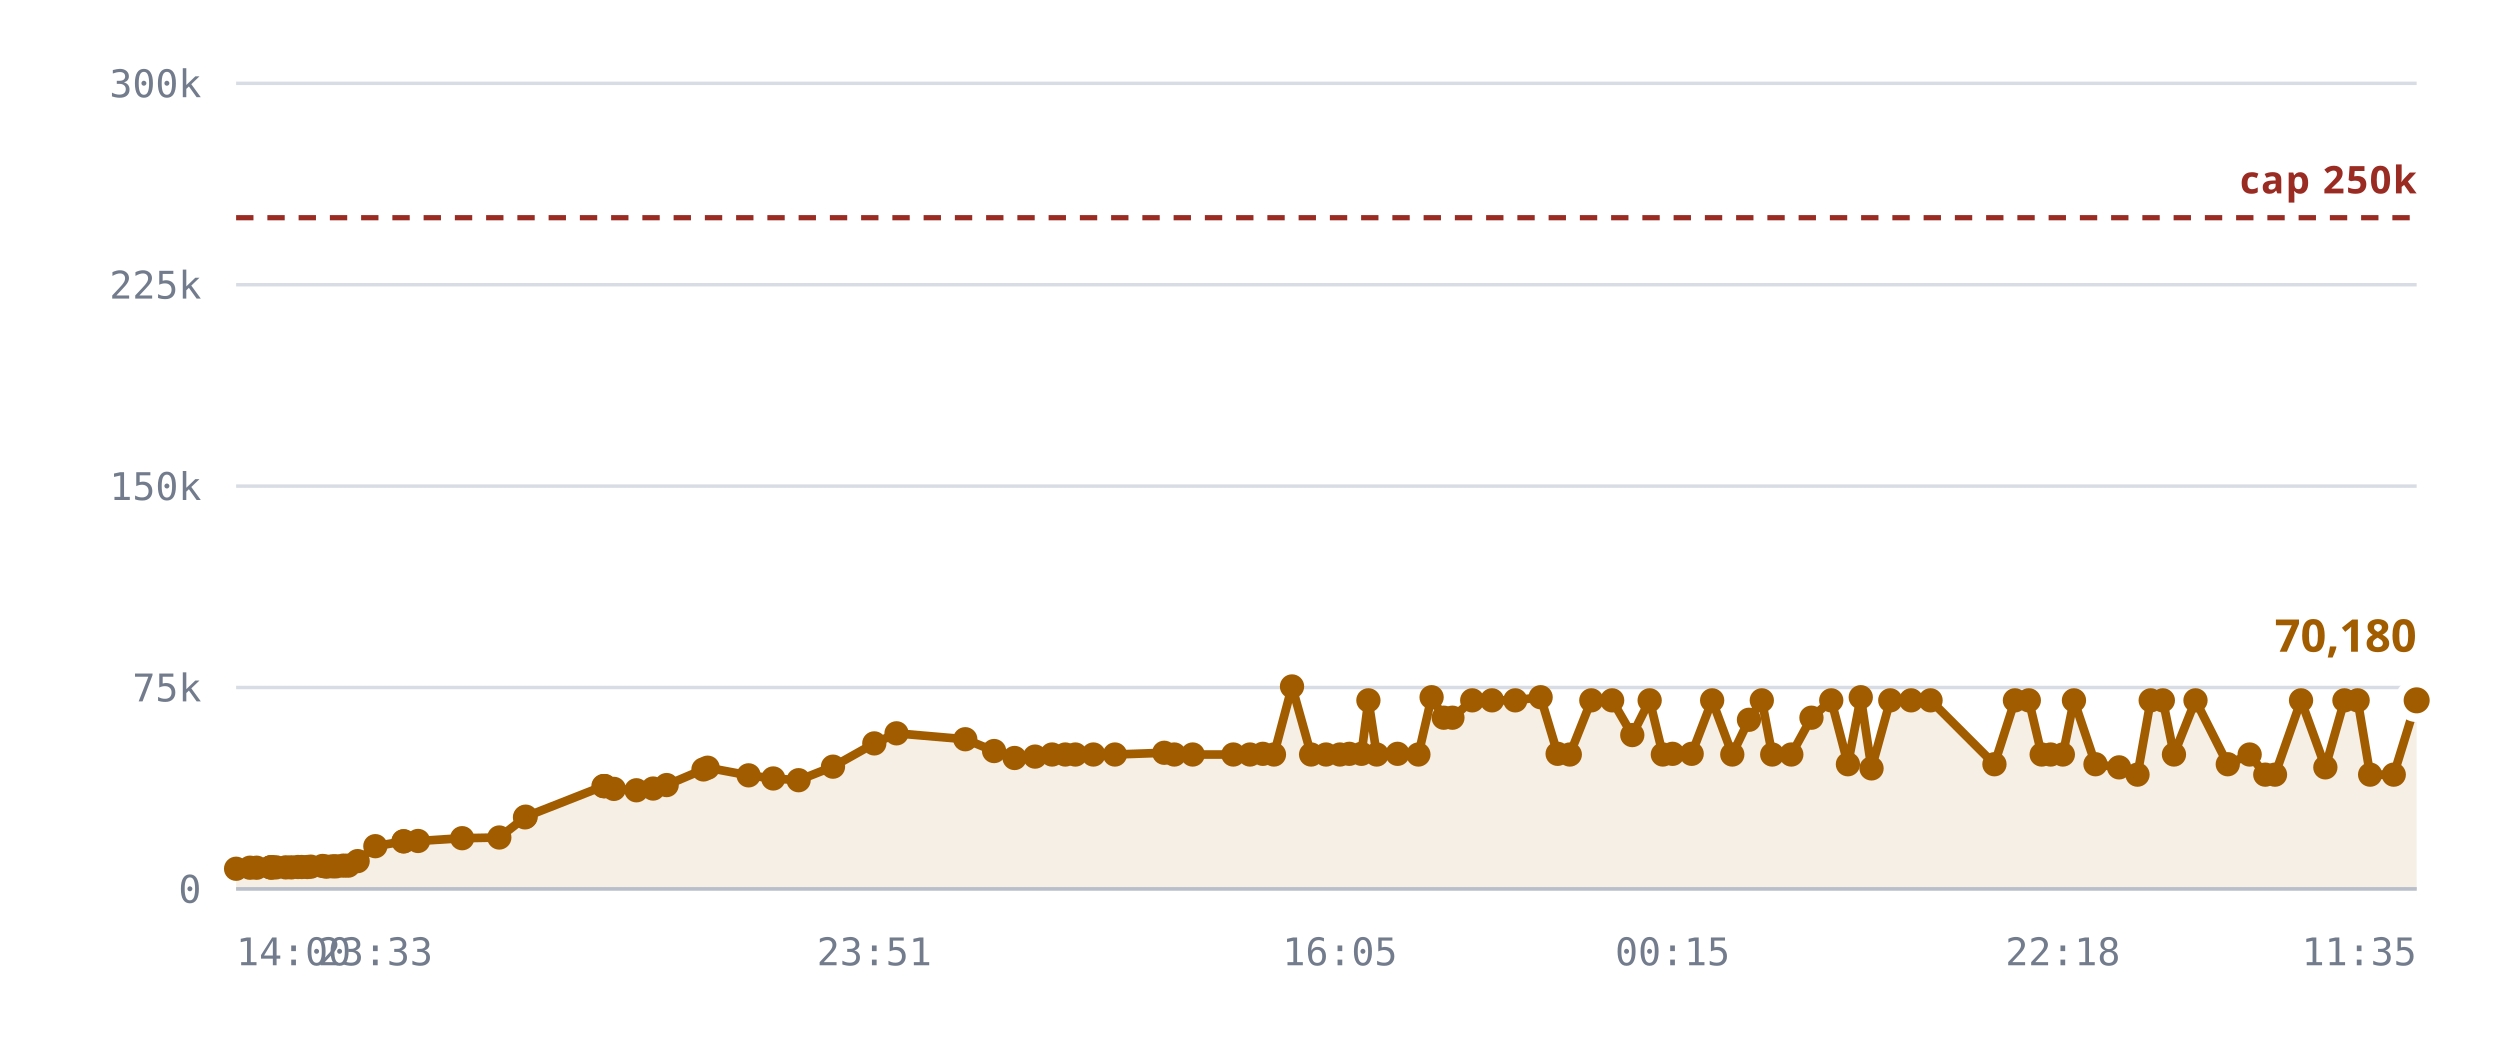
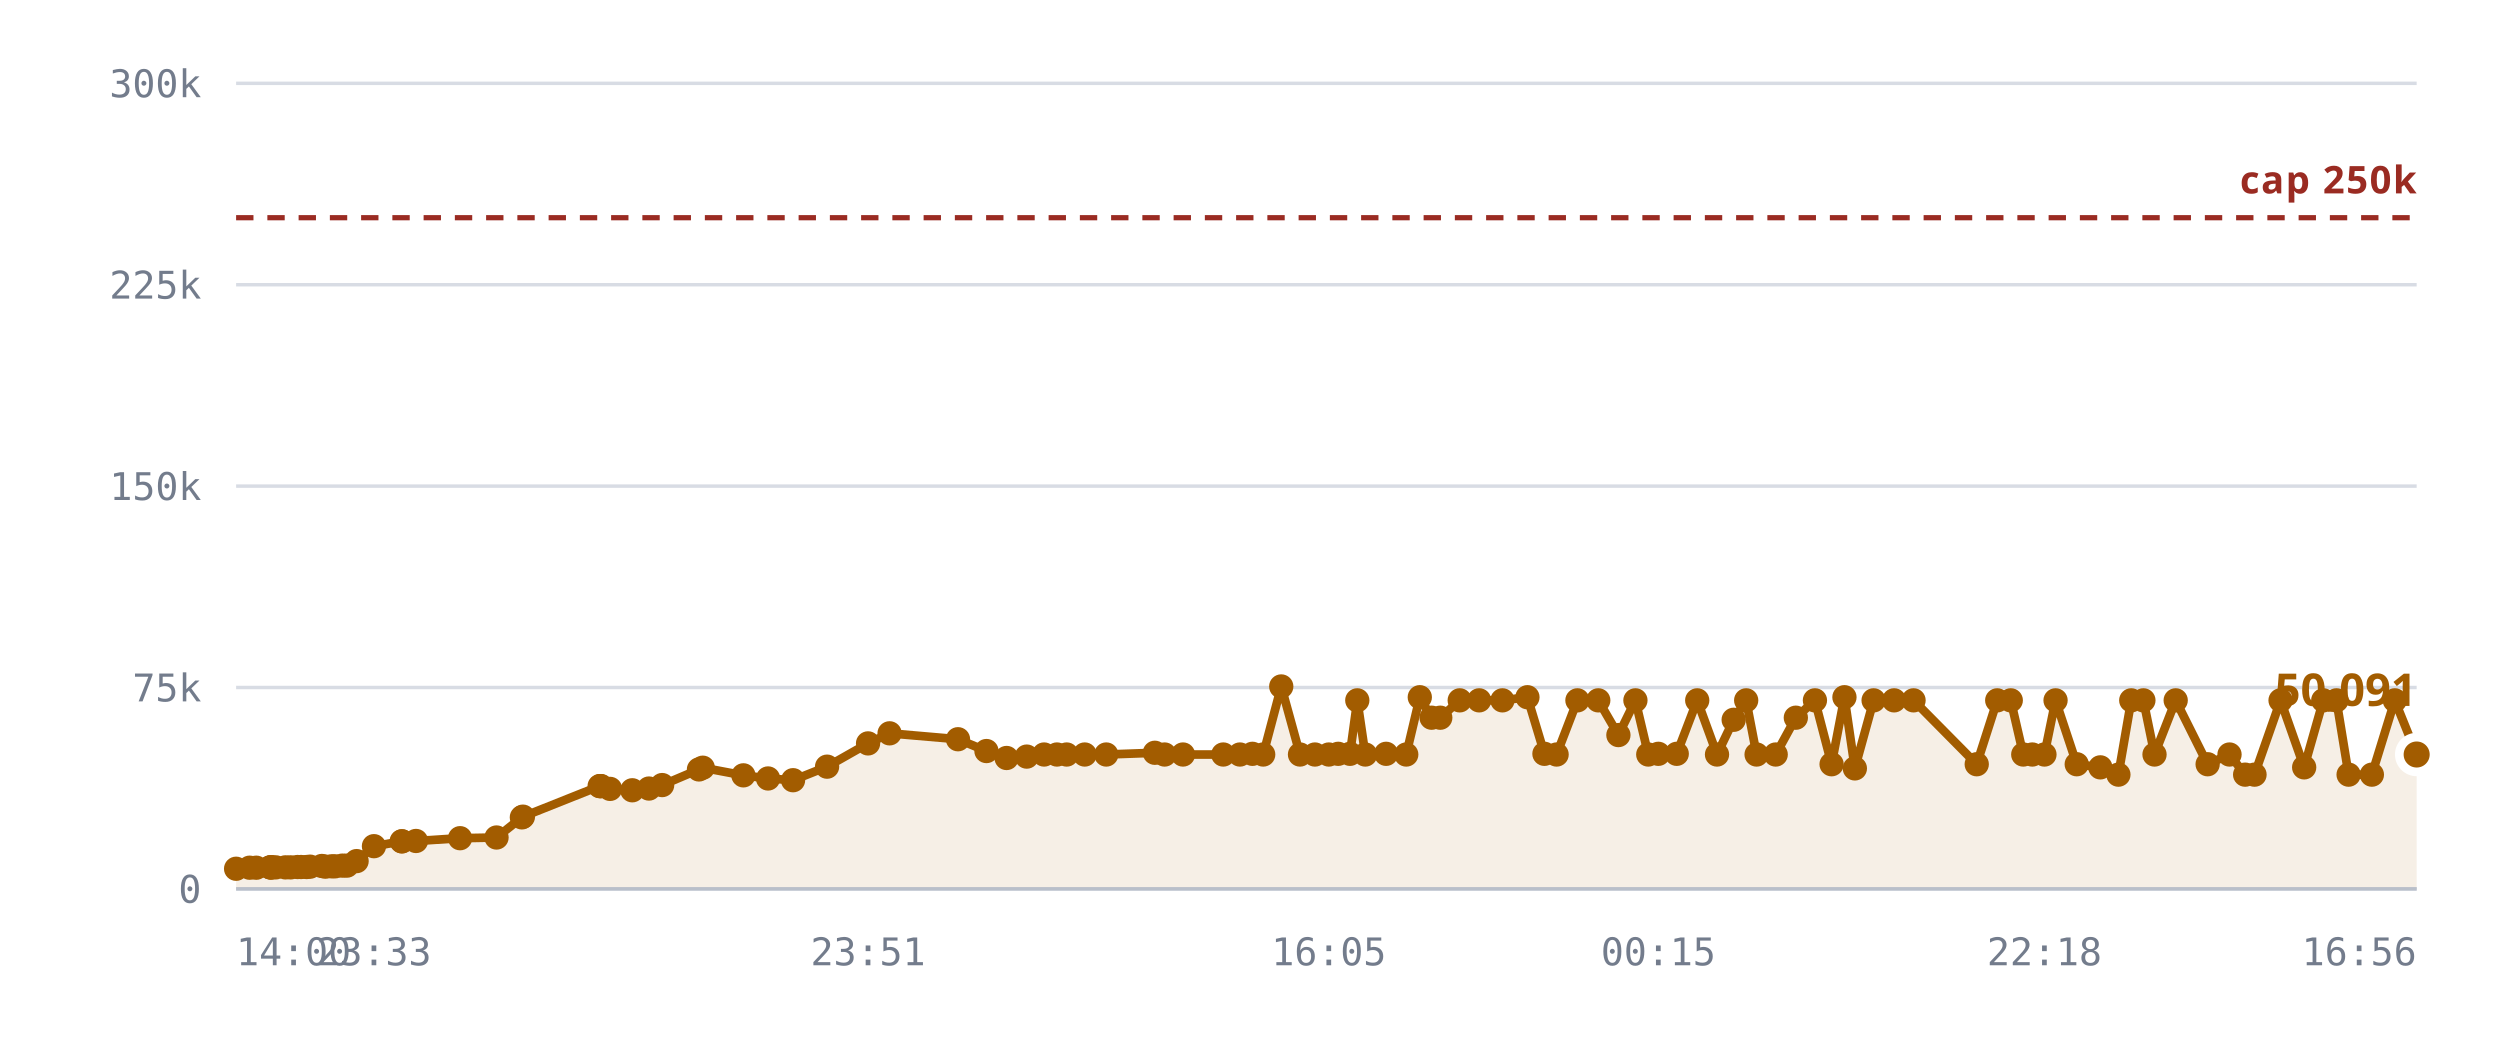
<svg xmlns="http://www.w3.org/2000/svg" viewBox="0 0 720 300" role="img" aria-label="Rooms against the 250,000 cap">
  <style>
    .grid      { stroke: var(--chart-grid, #d8dce4); stroke-width: 1; }
    .cap       { stroke: var(--chart-cap, #9a2b22); stroke-width: 1.5; stroke-dasharray: 5 4; }
    .cap-label { fill: var(--chart-cap, #9a2b22); font: 600 11px Archivo, system-ui, sans-serif; letter-spacing: .04em; }
    .tick      { fill: var(--chart-muted, #737c8c); font: 500 11px "IBM Plex Mono", ui-monospace, monospace; }
    .tick-y    { text-anchor: end; }
    .tick-x    { text-anchor: middle; }
    .series    { fill: none; stroke: var(--chart-line, #a25c00); stroke-width: 2.5; stroke-linejoin: round; stroke-linecap: round; }
    .fill      { fill: var(--chart-fill, rgba(162,92,0,.10)); stroke: none; }
    .dot       { fill: var(--chart-line, #a25c00); }
    .dot-last  { stroke: var(--chart-bg, #fff); stroke-width: 2.5; }
    .end-label { fill: var(--chart-line, #a25c00); font: 700 13px Archivo, system-ui, sans-serif; }
    .axis      { stroke: var(--chart-axis, #b9bfca); stroke-width: 1; }
  </style>
  <line x1="68" y1="256.0" x2="696" y2="256.0" class="grid" />
  <text x="58" y="260.0" class="tick tick-y">0</text>
  <line x1="68" y1="198.0" x2="696" y2="198.0" class="grid" />
  <text x="58" y="202.0" class="tick tick-y">75k</text>
  <line x1="68" y1="140.0" x2="696" y2="140.0" class="grid" />
  <text x="58" y="144.0" class="tick tick-y">150k</text>
  <line x1="68" y1="82.0" x2="696" y2="82.0" class="grid" />
  <text x="58" y="86.0" class="tick tick-y">225k</text>
  <line x1="68" y1="24.0" x2="696" y2="24.0" class="grid" />
  <text x="58" y="28.0" class="tick tick-y">300k</text>
-   <path d="M68.0,250.2 L72.0,249.9 L73.9,249.9 L77.9,249.8 L78.0,249.8 L78.1,249.8 L78.5,249.8 L79.5,249.8 L82.3,249.8 L83.9,249.8 L85.8,249.7 L86.9,249.7 L88.5,249.7 L89.5,249.6 L92.9,249.4 L94.0,249.6 L95.8,249.5 L96.8,249.5 L98.9,249.3 L100.3,249.3 L103.0,248.0 L108.1,243.7 L116.2,242.3 L116.3,242.3 L120.4,242.2 L133.1,241.4 L143.8,241.2 L151.2,235.4 L151.4,235.2 L173.8,226.4 L174.0,226.4 L174.2,226.4 L176.8,227.2 L183.3,227.6 L188.1,227.1 L192.0,226.1 L202.6,221.6 L203.8,221.1 L215.6,223.3 L222.7,224.2 L230.0,224.7 L239.9,220.8 L251.8,214.1 L258.2,211.2 L278.0,212.9 L286.3,216.3 L292.2,218.3 L298.1,217.9 L303.0,217.3 L306.8,217.3 L309.7,217.3 L314.9,217.3 L321.1,217.3 L335.3,216.8 L338.2,217.3 L343.5,217.3 L355.2,217.3 L360.0,217.3 L363.7,217.1 L366.9,217.3 L372.1,197.7 L377.6,217.3 L381.9,217.3 L385.9,217.3 L388.6,217.1 L392.1,217.1 L394.1,201.7 L396.5,217.3 L402.5,217.1 L408.5,217.3 L412.3,200.8 L415.8,206.7 L418.3,206.7 L424.0,201.7 L429.7,201.7 L436.4,201.7 L443.7,200.8 L448.6,217.1 L452.1,217.3 L458.3,201.7 L464.3,201.7 L470.1,211.7 L475.1,201.7 L478.9,217.3 L481.7,217.1 L487.2,217.1 L493.1,201.7 L498.9,217.3 L503.7,207.3 L507.4,201.7 L510.4,217.3 L515.9,217.3 L521.7,206.7 L527.4,201.7 L532.2,220.1 L535.9,200.8 L539.0,221.3 L544.4,201.7 L550.4,201.7 L556.0,201.7 L574.4,220.1 L580.3,201.7 L584.3,201.7 L588.0,217.3 L590.6,217.3 L594.1,217.3 L597.3,201.7 L603.5,220.1 L610.3,221.0 L615.6,223.1 L619.4,201.7 L622.9,201.7 L626.1,217.3 L632.3,201.7 L641.6,220.1 L647.9,217.3 L652.4,223.1 L655.2,223.1 L662.7,201.7 L669.7,221.0 L675.2,201.7 L679.0,201.7 L682.6,223.1 L689.4,223.1 L696.0,201.7 L696.0,256.0 L68.0,256.0 Z" class="fill" />
+   <path d="M68.0,250.2 L71.9,249.9 L73.8,249.9 L77.8,249.8 L77.9,249.8 L78.0,249.8 L78.3,249.8 L79.4,249.8 L82.2,249.8 L83.7,249.8 L85.7,249.7 L86.7,249.7 L88.3,249.7 L89.3,249.6 L92.7,249.4 L93.7,249.6 L95.5,249.5 L96.5,249.5 L98.6,249.3 L99.9,249.3 L102.7,248.0 L107.7,243.7 L115.7,242.3 L115.8,242.3 L119.8,242.2 L132.5,241.4 L143.0,241.2 L150.3,235.4 L150.6,235.2 L172.7,226.4 L172.9,226.4 L173.1,226.4 L175.7,227.2 L182.1,227.6 L186.9,227.1 L190.7,226.1 L201.3,221.6 L202.4,221.1 L214.1,223.3 L221.2,224.2 L228.4,224.7 L238.2,220.8 L250.0,214.1 L256.2,211.2 L275.9,212.9 L284.1,216.3 L289.9,218.3 L295.7,217.9 L300.7,217.3 L304.4,217.3 L307.2,217.3 L312.4,217.3 L318.6,217.3 L332.6,216.8 L335.4,217.3 L340.7,217.3 L352.3,217.3 L357.1,217.3 L360.7,217.1 L363.8,217.3 L369.0,197.7 L374.4,217.3 L378.7,217.3 L382.7,217.3 L385.4,217.1 L388.8,217.1 L390.9,201.7 L393.2,217.3 L399.2,217.1 L405.0,217.3 L408.9,200.8 L412.3,206.7 L414.8,206.7 L420.4,201.7 L426.0,201.7 L432.7,201.7 L439.9,200.8 L444.8,217.1 L448.3,217.3 L454.3,201.7 L460.3,201.7 L466.1,211.7 L471.0,201.7 L474.7,217.3 L477.6,217.1 L482.9,217.1 L488.8,201.7 L494.5,217.3 L499.3,207.3 L502.9,201.7 L505.9,217.3 L511.4,217.3 L517.2,206.7 L522.7,201.7 L527.5,220.1 L531.2,200.8 L534.2,221.3 L539.6,201.7 L545.5,201.7 L551.1,201.7 L569.3,220.1 L575.2,201.7 L579.1,201.7 L582.7,217.3 L585.3,217.3 L588.8,217.3 L592.0,201.7 L598.1,220.1 L604.9,221.0 L610.1,223.1 L613.8,201.7 L617.3,201.7 L620.5,217.3 L626.6,201.7 L635.8,220.1 L642.1,217.3 L646.6,223.1 L649.3,223.1 L656.8,201.7 L663.6,221.0 L669.1,201.7 L672.9,201.7 L676.4,223.1 L683.1,223.1 L689.7,201.7 L696.0,217.3 L696.0,256.0 L68.0,256.0 Z" class="fill" />
  <line x1="68" y1="62.7" x2="696" y2="62.7" class="cap" />
  <text x="696" y="55.7" class="cap-label" text-anchor="end">cap 250k</text>
-   <path d="M68.0,250.2 L72.0,249.9 L73.9,249.9 L77.9,249.8 L78.0,249.8 L78.1,249.8 L78.5,249.8 L79.5,249.8 L82.3,249.8 L83.9,249.8 L85.8,249.7 L86.9,249.7 L88.5,249.7 L89.5,249.6 L92.9,249.4 L94.0,249.6 L95.8,249.5 L96.8,249.5 L98.9,249.3 L100.3,249.3 L103.0,248.0 L108.1,243.7 L116.2,242.3 L116.3,242.3 L120.4,242.2 L133.1,241.4 L143.8,241.2 L151.2,235.4 L151.4,235.2 L173.8,226.4 L174.0,226.4 L174.2,226.4 L176.8,227.2 L183.3,227.6 L188.1,227.1 L192.0,226.1 L202.6,221.6 L203.8,221.1 L215.6,223.3 L222.7,224.2 L230.0,224.7 L239.9,220.8 L251.8,214.1 L258.2,211.2 L278.0,212.9 L286.3,216.3 L292.2,218.3 L298.1,217.9 L303.0,217.3 L306.8,217.3 L309.7,217.3 L314.9,217.3 L321.1,217.3 L335.3,216.8 L338.2,217.3 L343.5,217.3 L355.2,217.3 L360.0,217.3 L363.7,217.1 L366.9,217.3 L372.1,197.7 L377.6,217.3 L381.9,217.3 L385.9,217.3 L388.6,217.1 L392.1,217.1 L394.1,201.7 L396.5,217.3 L402.5,217.1 L408.5,217.3 L412.3,200.8 L415.8,206.7 L418.3,206.7 L424.0,201.7 L429.7,201.7 L436.4,201.7 L443.7,200.8 L448.6,217.1 L452.1,217.3 L458.3,201.7 L464.3,201.7 L470.1,211.7 L475.1,201.7 L478.9,217.3 L481.7,217.1 L487.2,217.1 L493.1,201.7 L498.9,217.3 L503.7,207.3 L507.4,201.7 L510.4,217.3 L515.9,217.3 L521.7,206.7 L527.4,201.7 L532.2,220.1 L535.9,200.8 L539.0,221.3 L544.4,201.7 L550.4,201.7 L556.0,201.7 L574.4,220.1 L580.3,201.7 L584.3,201.7 L588.0,217.3 L590.6,217.3 L594.1,217.3 L597.3,201.7 L603.5,220.1 L610.3,221.0 L615.6,223.1 L619.4,201.7 L622.9,201.7 L626.1,217.3 L632.3,201.7 L641.6,220.1 L647.9,217.3 L652.4,223.1 L655.2,223.1 L662.7,201.7 L669.7,221.0 L675.2,201.7 L679.0,201.7 L682.6,223.1 L689.4,223.1 L696.0,201.7" class="series" />
+   <path d="M68.0,250.2 L71.9,249.9 L73.8,249.9 L77.8,249.8 L77.9,249.8 L78.0,249.8 L78.3,249.8 L79.4,249.8 L82.2,249.8 L83.7,249.8 L85.7,249.7 L86.7,249.7 L88.3,249.7 L89.3,249.6 L92.7,249.4 L93.7,249.6 L95.5,249.5 L96.5,249.5 L98.6,249.3 L99.9,249.3 L102.7,248.0 L107.7,243.7 L115.7,242.3 L115.8,242.3 L119.8,242.2 L132.5,241.4 L143.0,241.2 L150.3,235.4 L150.6,235.2 L172.7,226.4 L172.9,226.4 L173.1,226.4 L175.7,227.2 L182.1,227.6 L186.9,227.1 L190.7,226.1 L201.3,221.6 L202.4,221.1 L214.1,223.3 L221.2,224.2 L228.4,224.7 L238.2,220.8 L250.0,214.1 L256.2,211.2 L275.9,212.9 L284.1,216.3 L289.9,218.3 L295.7,217.9 L300.7,217.3 L304.4,217.3 L307.2,217.3 L312.4,217.3 L318.6,217.3 L332.6,216.8 L335.4,217.3 L340.7,217.3 L352.3,217.3 L357.1,217.3 L360.7,217.1 L363.8,217.3 L369.0,197.7 L374.4,217.3 L378.7,217.3 L382.7,217.3 L385.4,217.1 L388.8,217.1 L390.9,201.7 L393.2,217.3 L399.2,217.1 L405.0,217.3 L408.9,200.8 L412.3,206.7 L414.8,206.7 L420.4,201.7 L426.0,201.7 L432.7,201.7 L439.9,200.8 L444.8,217.1 L448.3,217.3 L454.3,201.7 L460.3,201.7 L466.1,211.7 L471.0,201.7 L474.7,217.3 L477.6,217.1 L482.9,217.1 L488.8,201.7 L494.5,217.3 L499.3,207.3 L502.9,201.7 L505.9,217.3 L511.4,217.3 L517.2,206.7 L522.7,201.7 L527.5,220.1 L531.2,200.8 L534.2,221.3 L539.6,201.7 L545.5,201.7 L551.1,201.7 L569.3,220.1 L575.2,201.7 L579.1,201.7 L582.7,217.3 L585.3,217.3 L588.8,217.3 L592.0,201.7 L598.1,220.1 L604.9,221.0 L610.1,223.1 L613.8,201.7 L617.3,201.7 L620.5,217.3 L626.6,201.7 L635.8,220.1 L642.1,217.3 L646.6,223.1 L649.3,223.1 L656.8,201.7 L663.6,221.0 L669.1,201.7 L672.9,201.7 L676.4,223.1 L683.1,223.1 L689.7,201.7 L696.0,217.3" class="series" />
  <circle cx="68.0" cy="250.2" r="3.5" class="dot" />
-   <circle cx="72.0" cy="249.9" r="3.5" class="dot" />
-   <circle cx="73.9" cy="249.9" r="3.5" class="dot" />
+   <circle cx="71.9" cy="249.9" r="3.5" class="dot" />
+   <circle cx="73.8" cy="249.9" r="3.5" class="dot" />
+   <circle cx="77.8" cy="249.8" r="3.5" class="dot" />
  <circle cx="77.9" cy="249.8" r="3.5" class="dot" />
  <circle cx="78.0" cy="249.8" r="3.5" class="dot" />
-   <circle cx="78.1" cy="249.8" r="3.5" class="dot" />
-   <circle cx="78.5" cy="249.8" r="3.5" class="dot" />
-   <circle cx="79.5" cy="249.8" r="3.5" class="dot" />
-   <circle cx="82.3" cy="249.8" r="3.5" class="dot" />
-   <circle cx="83.9" cy="249.8" r="3.5" class="dot" />
-   <circle cx="85.8" cy="249.7" r="3.5" class="dot" />
-   <circle cx="86.9" cy="249.7" r="3.5" class="dot" />
-   <circle cx="88.5" cy="249.7" r="3.5" class="dot" />
-   <circle cx="89.5" cy="249.6" r="3.5" class="dot" />
-   <circle cx="92.9" cy="249.4" r="3.5" class="dot" />
-   <circle cx="94.0" cy="249.6" r="3.5" class="dot" />
-   <circle cx="95.8" cy="249.5" r="3.5" class="dot" />
-   <circle cx="96.8" cy="249.5" r="3.5" class="dot" />
-   <circle cx="98.9" cy="249.3" r="3.5" class="dot" />
-   <circle cx="100.3" cy="249.3" r="3.5" class="dot" />
-   <circle cx="103.0" cy="248.0" r="3.5" class="dot" />
-   <circle cx="108.1" cy="243.7" r="3.5" class="dot" />
-   <circle cx="116.2" cy="242.3" r="3.5" class="dot" />
-   <circle cx="116.3" cy="242.3" r="3.5" class="dot" />
-   <circle cx="120.4" cy="242.2" r="3.5" class="dot" />
-   <circle cx="133.1" cy="241.4" r="3.5" class="dot" />
-   <circle cx="143.8" cy="241.2" r="3.5" class="dot" />
-   <circle cx="151.2" cy="235.4" r="3.5" class="dot" />
-   <circle cx="151.4" cy="235.2" r="3.5" class="dot" />
-   <circle cx="173.8" cy="226.4" r="3.5" class="dot" />
-   <circle cx="174.0" cy="226.4" r="3.5" class="dot" />
-   <circle cx="174.2" cy="226.4" r="3.5" class="dot" />
-   <circle cx="176.8" cy="227.2" r="3.5" class="dot" />
-   <circle cx="183.3" cy="227.6" r="3.5" class="dot" />
-   <circle cx="188.1" cy="227.1" r="3.5" class="dot" />
-   <circle cx="192.0" cy="226.1" r="3.5" class="dot" />
-   <circle cx="202.6" cy="221.6" r="3.5" class="dot" />
-   <circle cx="203.8" cy="221.1" r="3.5" class="dot" />
-   <circle cx="215.6" cy="223.3" r="3.5" class="dot" />
-   <circle cx="222.7" cy="224.2" r="3.5" class="dot" />
-   <circle cx="230.0" cy="224.7" r="3.5" class="dot" />
-   <circle cx="239.9" cy="220.8" r="3.5" class="dot" />
-   <circle cx="251.8" cy="214.1" r="3.5" class="dot" />
-   <circle cx="258.2" cy="211.2" r="3.5" class="dot" />
-   <circle cx="278.0" cy="212.9" r="3.5" class="dot" />
-   <circle cx="286.3" cy="216.3" r="3.5" class="dot" />
-   <circle cx="292.2" cy="218.3" r="3.5" class="dot" />
-   <circle cx="298.1" cy="217.9" r="3.5" class="dot" />
-   <circle cx="303.0" cy="217.3" r="3.5" class="dot" />
-   <circle cx="306.8" cy="217.3" r="3.5" class="dot" />
-   <circle cx="309.7" cy="217.3" r="3.5" class="dot" />
-   <circle cx="314.9" cy="217.3" r="3.5" class="dot" />
-   <circle cx="321.1" cy="217.3" r="3.5" class="dot" />
-   <circle cx="335.3" cy="216.8" r="3.5" class="dot" />
-   <circle cx="338.2" cy="217.3" r="3.5" class="dot" />
-   <circle cx="343.5" cy="217.3" r="3.5" class="dot" />
-   <circle cx="355.2" cy="217.3" r="3.5" class="dot" />
-   <circle cx="360.0" cy="217.3" r="3.5" class="dot" />
-   <circle cx="363.7" cy="217.1" r="3.5" class="dot" />
-   <circle cx="366.9" cy="217.3" r="3.5" class="dot" />
-   <circle cx="372.1" cy="197.7" r="3.5" class="dot" />
-   <circle cx="377.6" cy="217.3" r="3.5" class="dot" />
-   <circle cx="381.9" cy="217.3" r="3.5" class="dot" />
-   <circle cx="385.9" cy="217.3" r="3.5" class="dot" />
-   <circle cx="388.6" cy="217.1" r="3.5" class="dot" />
-   <circle cx="392.1" cy="217.1" r="3.5" class="dot" />
-   <circle cx="394.1" cy="201.7" r="3.5" class="dot" />
-   <circle cx="396.5" cy="217.3" r="3.5" class="dot" />
-   <circle cx="402.5" cy="217.1" r="3.5" class="dot" />
-   <circle cx="408.5" cy="217.3" r="3.5" class="dot" />
-   <circle cx="412.3" cy="200.8" r="3.5" class="dot" />
-   <circle cx="415.8" cy="206.7" r="3.5" class="dot" />
-   <circle cx="418.3" cy="206.7" r="3.5" class="dot" />
-   <circle cx="424.0" cy="201.7" r="3.5" class="dot" />
-   <circle cx="429.7" cy="201.7" r="3.5" class="dot" />
-   <circle cx="436.4" cy="201.7" r="3.5" class="dot" />
-   <circle cx="443.7" cy="200.8" r="3.5" class="dot" />
-   <circle cx="448.6" cy="217.1" r="3.5" class="dot" />
-   <circle cx="452.1" cy="217.3" r="3.5" class="dot" />
-   <circle cx="458.3" cy="201.7" r="3.5" class="dot" />
-   <circle cx="464.3" cy="201.7" r="3.5" class="dot" />
-   <circle cx="470.1" cy="211.7" r="3.5" class="dot" />
-   <circle cx="475.1" cy="201.7" r="3.5" class="dot" />
-   <circle cx="478.9" cy="217.3" r="3.5" class="dot" />
-   <circle cx="481.7" cy="217.1" r="3.5" class="dot" />
-   <circle cx="487.2" cy="217.1" r="3.5" class="dot" />
-   <circle cx="493.1" cy="201.7" r="3.5" class="dot" />
-   <circle cx="498.9" cy="217.3" r="3.5" class="dot" />
-   <circle cx="503.7" cy="207.3" r="3.5" class="dot" />
-   <circle cx="507.4" cy="201.7" r="3.5" class="dot" />
-   <circle cx="510.4" cy="217.3" r="3.5" class="dot" />
-   <circle cx="515.9" cy="217.3" r="3.5" class="dot" />
-   <circle cx="521.7" cy="206.7" r="3.5" class="dot" />
-   <circle cx="527.4" cy="201.7" r="3.5" class="dot" />
-   <circle cx="532.2" cy="220.1" r="3.5" class="dot" />
-   <circle cx="535.9" cy="200.8" r="3.5" class="dot" />
-   <circle cx="539.0" cy="221.3" r="3.5" class="dot" />
-   <circle cx="544.4" cy="201.7" r="3.5" class="dot" />
-   <circle cx="550.4" cy="201.7" r="3.5" class="dot" />
-   <circle cx="556.0" cy="201.7" r="3.5" class="dot" />
-   <circle cx="574.4" cy="220.1" r="3.5" class="dot" />
-   <circle cx="580.3" cy="201.7" r="3.5" class="dot" />
-   <circle cx="584.3" cy="201.7" r="3.5" class="dot" />
-   <circle cx="588.0" cy="217.3" r="3.5" class="dot" />
-   <circle cx="590.6" cy="217.3" r="3.5" class="dot" />
-   <circle cx="594.1" cy="217.3" r="3.5" class="dot" />
-   <circle cx="597.3" cy="201.7" r="3.5" class="dot" />
-   <circle cx="603.5" cy="220.1" r="3.5" class="dot" />
-   <circle cx="610.3" cy="221.0" r="3.5" class="dot" />
-   <circle cx="615.6" cy="223.1" r="3.5" class="dot" />
-   <circle cx="619.4" cy="201.7" r="3.5" class="dot" />
-   <circle cx="622.9" cy="201.7" r="3.5" class="dot" />
-   <circle cx="626.1" cy="217.3" r="3.5" class="dot" />
-   <circle cx="632.3" cy="201.7" r="3.5" class="dot" />
-   <circle cx="641.6" cy="220.1" r="3.5" class="dot" />
-   <circle cx="647.9" cy="217.3" r="3.5" class="dot" />
-   <circle cx="652.4" cy="223.1" r="3.5" class="dot" />
-   <circle cx="655.2" cy="223.1" r="3.5" class="dot" />
-   <circle cx="662.7" cy="201.7" r="3.5" class="dot" />
-   <circle cx="669.7" cy="221.0" r="3.5" class="dot" />
-   <circle cx="675.2" cy="201.7" r="3.5" class="dot" />
-   <circle cx="679.0" cy="201.7" r="3.5" class="dot" />
-   <circle cx="682.6" cy="223.1" r="3.5" class="dot" />
-   <circle cx="689.4" cy="223.1" r="3.5" class="dot" />
-   <circle cx="696.0" cy="201.7" r="5" class="dot dot-last" />
-   <text x="696.0" y="187.7" class="end-label" text-anchor="end">70,180</text>
+   <circle cx="78.3" cy="249.8" r="3.5" class="dot" />
+   <circle cx="79.4" cy="249.8" r="3.5" class="dot" />
+   <circle cx="82.2" cy="249.8" r="3.5" class="dot" />
+   <circle cx="83.7" cy="249.8" r="3.5" class="dot" />
+   <circle cx="85.7" cy="249.7" r="3.5" class="dot" />
+   <circle cx="86.7" cy="249.7" r="3.5" class="dot" />
+   <circle cx="88.3" cy="249.7" r="3.5" class="dot" />
+   <circle cx="89.3" cy="249.6" r="3.5" class="dot" />
+   <circle cx="92.7" cy="249.4" r="3.5" class="dot" />
+   <circle cx="93.7" cy="249.6" r="3.5" class="dot" />
+   <circle cx="95.5" cy="249.5" r="3.5" class="dot" />
+   <circle cx="96.5" cy="249.5" r="3.5" class="dot" />
+   <circle cx="98.6" cy="249.3" r="3.5" class="dot" />
+   <circle cx="99.9" cy="249.3" r="3.5" class="dot" />
+   <circle cx="102.7" cy="248.0" r="3.5" class="dot" />
+   <circle cx="107.7" cy="243.7" r="3.5" class="dot" />
+   <circle cx="115.7" cy="242.3" r="3.5" class="dot" />
+   <circle cx="115.8" cy="242.3" r="3.5" class="dot" />
+   <circle cx="119.8" cy="242.2" r="3.5" class="dot" />
+   <circle cx="132.5" cy="241.4" r="3.5" class="dot" />
+   <circle cx="143.0" cy="241.2" r="3.5" class="dot" />
+   <circle cx="150.3" cy="235.4" r="3.5" class="dot" />
+   <circle cx="150.6" cy="235.2" r="3.5" class="dot" />
+   <circle cx="172.7" cy="226.4" r="3.5" class="dot" />
+   <circle cx="172.9" cy="226.4" r="3.5" class="dot" />
+   <circle cx="173.1" cy="226.4" r="3.5" class="dot" />
+   <circle cx="175.7" cy="227.2" r="3.5" class="dot" />
+   <circle cx="182.1" cy="227.6" r="3.5" class="dot" />
+   <circle cx="186.9" cy="227.1" r="3.5" class="dot" />
+   <circle cx="190.7" cy="226.1" r="3.5" class="dot" />
+   <circle cx="201.3" cy="221.6" r="3.5" class="dot" />
+   <circle cx="202.4" cy="221.1" r="3.5" class="dot" />
+   <circle cx="214.1" cy="223.3" r="3.5" class="dot" />
+   <circle cx="221.2" cy="224.2" r="3.5" class="dot" />
+   <circle cx="228.4" cy="224.7" r="3.5" class="dot" />
+   <circle cx="238.2" cy="220.8" r="3.5" class="dot" />
+   <circle cx="250.0" cy="214.1" r="3.5" class="dot" />
+   <circle cx="256.2" cy="211.2" r="3.5" class="dot" />
+   <circle cx="275.9" cy="212.9" r="3.5" class="dot" />
+   <circle cx="284.1" cy="216.3" r="3.5" class="dot" />
+   <circle cx="289.9" cy="218.3" r="3.5" class="dot" />
+   <circle cx="295.7" cy="217.9" r="3.5" class="dot" />
+   <circle cx="300.7" cy="217.3" r="3.5" class="dot" />
+   <circle cx="304.4" cy="217.3" r="3.5" class="dot" />
+   <circle cx="307.2" cy="217.3" r="3.5" class="dot" />
+   <circle cx="312.4" cy="217.3" r="3.5" class="dot" />
+   <circle cx="318.6" cy="217.3" r="3.5" class="dot" />
+   <circle cx="332.6" cy="216.8" r="3.5" class="dot" />
+   <circle cx="335.4" cy="217.3" r="3.5" class="dot" />
+   <circle cx="340.7" cy="217.3" r="3.5" class="dot" />
+   <circle cx="352.3" cy="217.3" r="3.5" class="dot" />
+   <circle cx="357.1" cy="217.3" r="3.5" class="dot" />
+   <circle cx="360.7" cy="217.1" r="3.5" class="dot" />
+   <circle cx="363.8" cy="217.3" r="3.5" class="dot" />
+   <circle cx="369.0" cy="197.7" r="3.5" class="dot" />
+   <circle cx="374.4" cy="217.3" r="3.5" class="dot" />
+   <circle cx="378.7" cy="217.3" r="3.5" class="dot" />
+   <circle cx="382.7" cy="217.3" r="3.5" class="dot" />
+   <circle cx="385.4" cy="217.1" r="3.5" class="dot" />
+   <circle cx="388.8" cy="217.1" r="3.5" class="dot" />
+   <circle cx="390.9" cy="201.7" r="3.5" class="dot" />
+   <circle cx="393.2" cy="217.3" r="3.5" class="dot" />
+   <circle cx="399.2" cy="217.1" r="3.5" class="dot" />
+   <circle cx="405.0" cy="217.3" r="3.5" class="dot" />
+   <circle cx="408.9" cy="200.8" r="3.5" class="dot" />
+   <circle cx="412.3" cy="206.7" r="3.5" class="dot" />
+   <circle cx="414.8" cy="206.7" r="3.5" class="dot" />
+   <circle cx="420.4" cy="201.7" r="3.5" class="dot" />
+   <circle cx="426.0" cy="201.7" r="3.5" class="dot" />
+   <circle cx="432.7" cy="201.7" r="3.5" class="dot" />
+   <circle cx="439.9" cy="200.8" r="3.5" class="dot" />
+   <circle cx="444.8" cy="217.1" r="3.5" class="dot" />
+   <circle cx="448.3" cy="217.3" r="3.5" class="dot" />
+   <circle cx="454.3" cy="201.7" r="3.5" class="dot" />
+   <circle cx="460.3" cy="201.7" r="3.5" class="dot" />
+   <circle cx="466.1" cy="211.7" r="3.5" class="dot" />
+   <circle cx="471.0" cy="201.7" r="3.5" class="dot" />
+   <circle cx="474.7" cy="217.3" r="3.5" class="dot" />
+   <circle cx="477.6" cy="217.1" r="3.5" class="dot" />
+   <circle cx="482.9" cy="217.1" r="3.5" class="dot" />
+   <circle cx="488.8" cy="201.7" r="3.5" class="dot" />
+   <circle cx="494.5" cy="217.3" r="3.5" class="dot" />
+   <circle cx="499.3" cy="207.3" r="3.5" class="dot" />
+   <circle cx="502.9" cy="201.7" r="3.5" class="dot" />
+   <circle cx="505.9" cy="217.3" r="3.5" class="dot" />
+   <circle cx="511.4" cy="217.3" r="3.5" class="dot" />
+   <circle cx="517.2" cy="206.7" r="3.5" class="dot" />
+   <circle cx="522.7" cy="201.7" r="3.5" class="dot" />
+   <circle cx="527.5" cy="220.1" r="3.5" class="dot" />
+   <circle cx="531.2" cy="200.8" r="3.5" class="dot" />
+   <circle cx="534.2" cy="221.3" r="3.5" class="dot" />
+   <circle cx="539.6" cy="201.7" r="3.5" class="dot" />
+   <circle cx="545.5" cy="201.7" r="3.5" class="dot" />
+   <circle cx="551.1" cy="201.7" r="3.5" class="dot" />
+   <circle cx="569.3" cy="220.1" r="3.5" class="dot" />
+   <circle cx="575.2" cy="201.7" r="3.5" class="dot" />
+   <circle cx="579.1" cy="201.7" r="3.5" class="dot" />
+   <circle cx="582.7" cy="217.3" r="3.5" class="dot" />
+   <circle cx="585.3" cy="217.3" r="3.5" class="dot" />
+   <circle cx="588.8" cy="217.3" r="3.5" class="dot" />
+   <circle cx="592.0" cy="201.7" r="3.5" class="dot" />
+   <circle cx="598.1" cy="220.1" r="3.5" class="dot" />
+   <circle cx="604.9" cy="221.0" r="3.5" class="dot" />
+   <circle cx="610.1" cy="223.1" r="3.5" class="dot" />
+   <circle cx="613.8" cy="201.7" r="3.5" class="dot" />
+   <circle cx="617.3" cy="201.7" r="3.5" class="dot" />
+   <circle cx="620.5" cy="217.3" r="3.5" class="dot" />
+   <circle cx="626.6" cy="201.7" r="3.5" class="dot" />
+   <circle cx="635.8" cy="220.1" r="3.5" class="dot" />
+   <circle cx="642.1" cy="217.3" r="3.5" class="dot" />
+   <circle cx="646.6" cy="223.1" r="3.5" class="dot" />
+   <circle cx="649.3" cy="223.1" r="3.5" class="dot" />
+   <circle cx="656.8" cy="201.7" r="3.5" class="dot" />
+   <circle cx="663.6" cy="221.0" r="3.5" class="dot" />
+   <circle cx="669.1" cy="201.7" r="3.5" class="dot" />
+   <circle cx="672.9" cy="201.7" r="3.5" class="dot" />
+   <circle cx="676.4" cy="223.1" r="3.5" class="dot" />
+   <circle cx="683.1" cy="223.1" r="3.5" class="dot" />
+   <circle cx="689.7" cy="201.7" r="3.5" class="dot" />
+   <circle cx="696.0" cy="217.3" r="5" class="dot dot-last" />
+   <text x="696.0" y="203.3" class="end-label" text-anchor="end">50,091</text>
  <line x1="68" y1="256" x2="696" y2="256" class="axis" />
  <text x="68.0" y="278" class="tick" text-anchor="start">14:00</text>
-   <text x="108.1" y="278" class="tick" text-anchor="middle">23:33</text>
-   <text x="251.8" y="278" class="tick" text-anchor="middle">23:51</text>
-   <text x="385.9" y="278" class="tick" text-anchor="middle">16:05</text>
-   <text x="481.7" y="278" class="tick" text-anchor="middle">00:15</text>
-   <text x="594.1" y="278" class="tick" text-anchor="middle">22:18</text>
-   <text x="696.0" y="278" class="tick" text-anchor="end">11:35</text>
+   <text x="107.7" y="278" class="tick" text-anchor="middle">23:33</text>
+   <text x="250.0" y="278" class="tick" text-anchor="middle">23:51</text>
+   <text x="382.7" y="278" class="tick" text-anchor="middle">16:05</text>
+   <text x="477.6" y="278" class="tick" text-anchor="middle">00:15</text>
+   <text x="588.8" y="278" class="tick" text-anchor="middle">22:18</text>
+   <text x="696.0" y="278" class="tick" text-anchor="end">16:56</text>
</svg>
